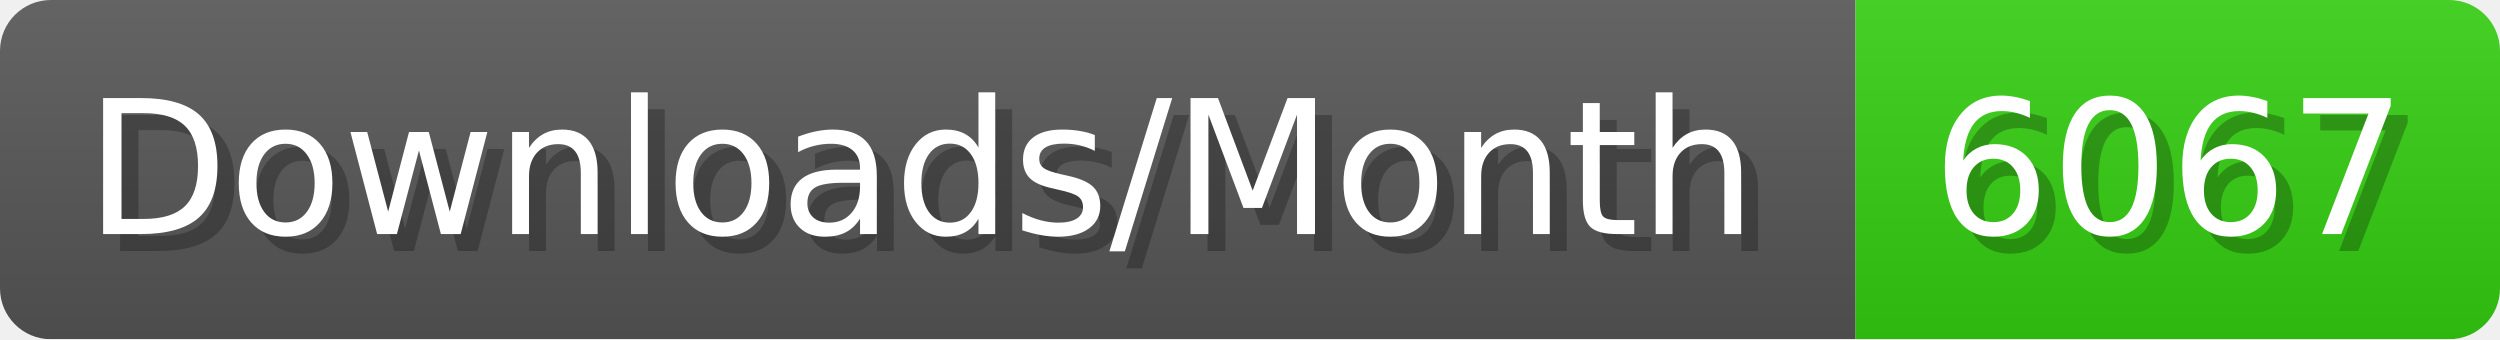
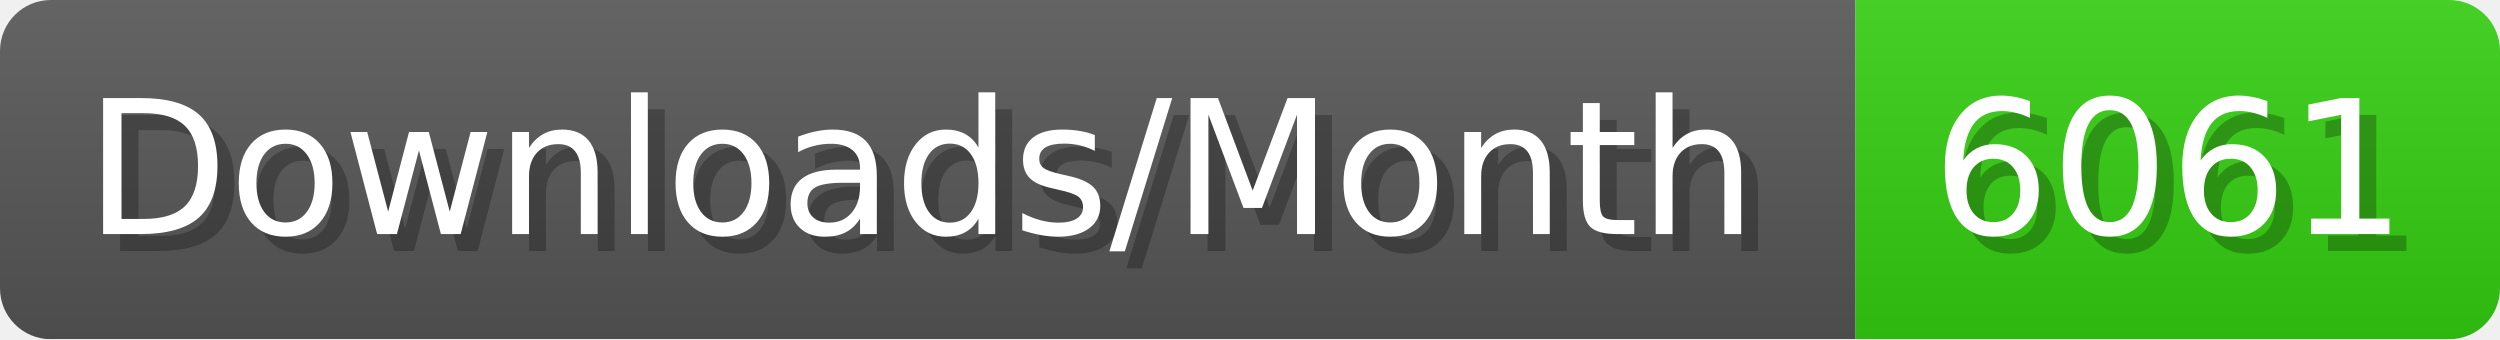
- <svg xmlns="http://www.w3.org/2000/svg" width="147.4" height="20" viewBox="0 0 1474 200" role="img" aria-label="Downloads/Month: 6067">
+ <svg xmlns="http://www.w3.org/2000/svg" width="147.4" height="20" viewBox="0 0 1474 200" role="img" aria-label="Downloads/Month: 6061">
  <linearGradient id="YlXUI" x2="0" y2="100%">
    <stop offset="0" stop-opacity=".1" stop-color="#EEE" />
    <stop offset="1" stop-opacity=".1" />
  </linearGradient>
  <mask id="JHhop">
    <rect width="1474" height="200" rx="30" fill="#FFF" />
  </mask>
  <g mask="url(#JHhop)">
    <rect width="1094" height="200" fill="#555" />
    <rect width="380" height="200" fill="#3C1" x="1094" />
    <rect width="1474" height="200" fill="url(#YlXUI)" />
  </g>
  <g aria-hidden="true" fill="#fff" text-anchor="start" font-family="Verdana,DejaVu Sans,sans-serif" font-size="110">
    <text x="60" y="148" textLength="994" fill="#000" opacity="0.25">Downloads/Month</text>
    <text x="50" y="138" textLength="994">Downloads/Month</text>
-     <text x="1149" y="148" textLength="280" fill="#000" opacity="0.25">6067</text>
-     <text x="1139" y="138" textLength="280">6067</text>
+     <text x="1149" y="148" textLength="280" fill="#000" opacity="0.25">6061</text>
+     <text x="1139" y="138" textLength="280">6061</text>
  </g>
</svg>
